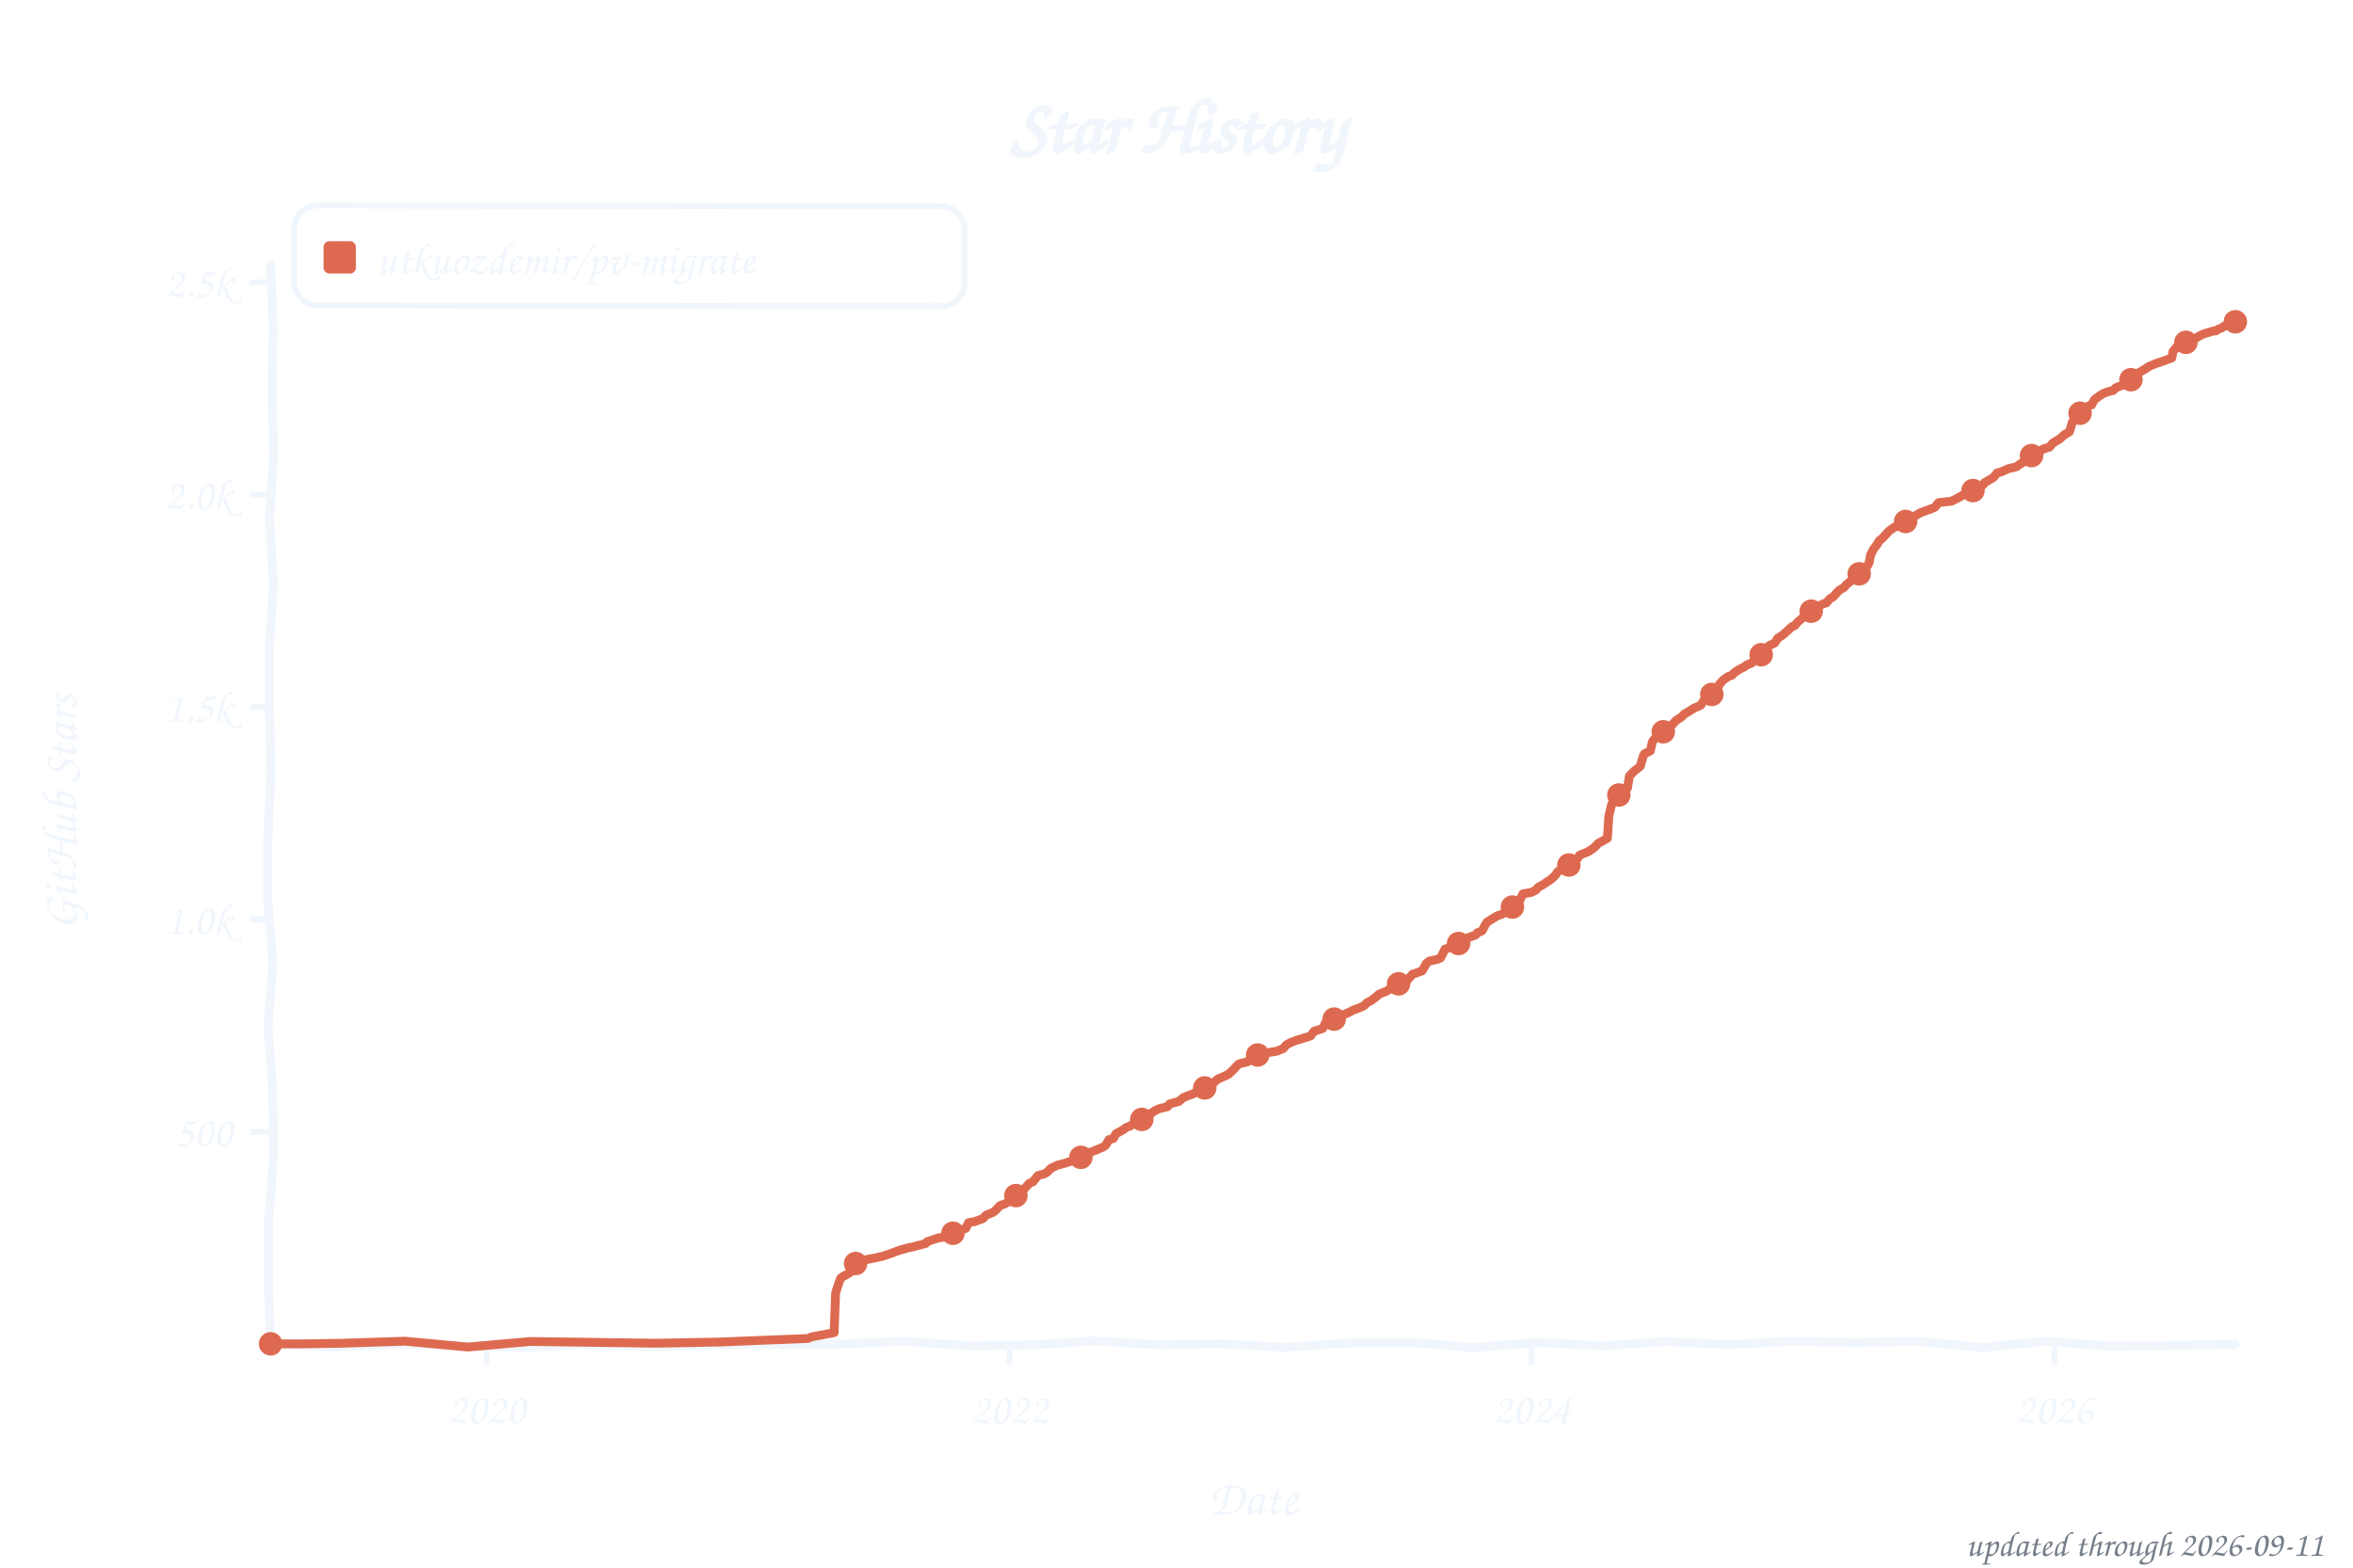
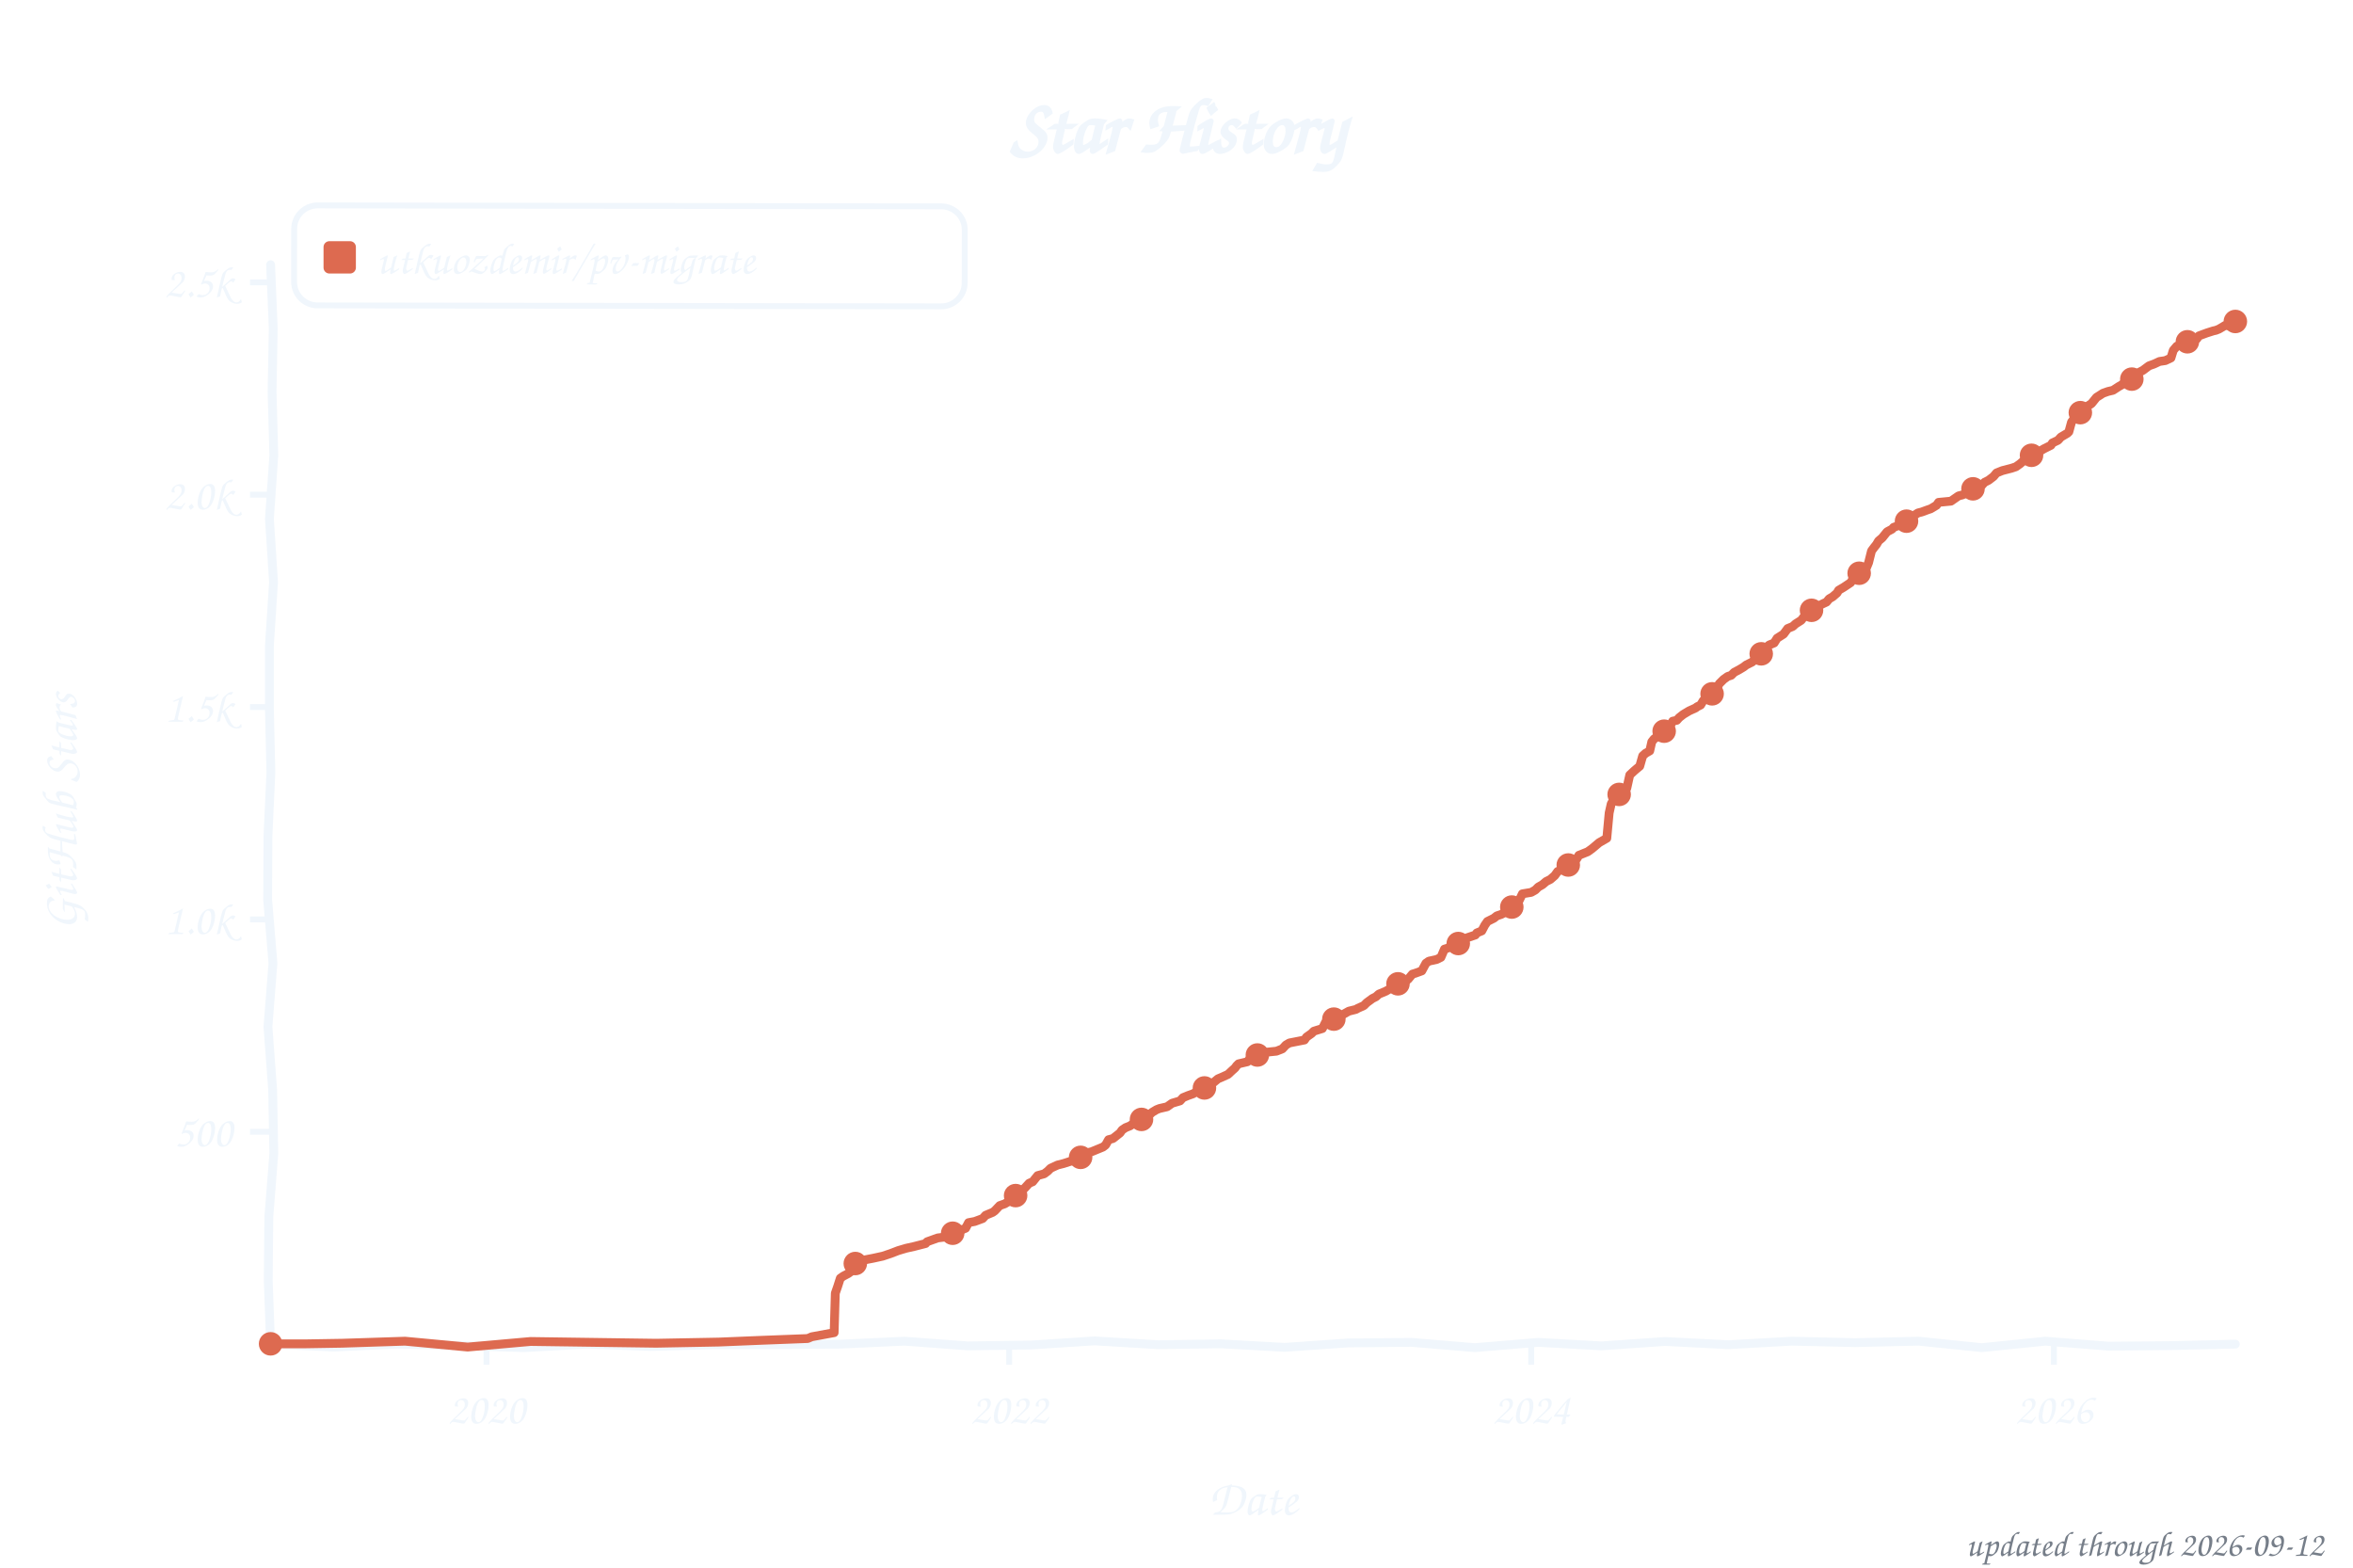
<svg xmlns="http://www.w3.org/2000/svg" width="800" height="533" viewBox="0 0 800 533" role="img" aria-label="Star history of utkuozdemir/pv-migrate">
  <style>text{font-family:"Comic Sans MS","Chalkboard SE","Comic Neue","Marker Felt",cursive}</style>
  <text x="400" y="52" font-size="26" font-weight="bold" text-anchor="middle" fill="#f0f6fc">Star History</text>
  <rect x="100" y="70" width="228" height="34" rx="8" fill="none" stroke="#f0f6fc" stroke-width="2" transform="rotate(0.09 214 87)" />
  <rect x="110" y="82" width="11" height="11" rx="2" fill="#dd6a50" />
  <text x="128" y="93" font-size="15" fill="#f0f6fc" textLength="189" lengthAdjust="spacingAndGlyphs">utkuozdemir/pv-migrate</text>
  <line x1="85" y1="384.8" x2="92" y2="384.8" stroke="#f0f6fc" stroke-width="2" />
  <text x="79" y="389.8" font-size="15" text-anchor="end" fill="#f0f6fc">500</text>
  <line x1="85" y1="312.6" x2="92" y2="312.6" stroke="#f0f6fc" stroke-width="2" />
  <text x="79" y="317.6" font-size="15" text-anchor="end" fill="#f0f6fc">1.0k</text>
  <line x1="85" y1="240.4" x2="92" y2="240.4" stroke="#f0f6fc" stroke-width="2" />
  <text x="79" y="245.4" font-size="15" text-anchor="end" fill="#f0f6fc">1.5k</text>
  <line x1="85" y1="168.2" x2="92" y2="168.2" stroke="#f0f6fc" stroke-width="2" />
  <text x="79" y="173.2" font-size="15" text-anchor="end" fill="#f0f6fc">2.0k</text>
  <line x1="85" y1="96.0" x2="92" y2="96.0" stroke="#f0f6fc" stroke-width="2" />
  <text x="79" y="101.0" font-size="15" text-anchor="end" fill="#f0f6fc">2.5k</text>
  <line x1="165.4" y1="457" x2="165.4" y2="464" stroke="#f0f6fc" stroke-width="2" />
  <text x="165.4" y="484" font-size="15" text-anchor="middle" fill="#f0f6fc">2020</text>
-   <line x1="343.2" y1="457" x2="343.2" y2="464" stroke="#f0f6fc" stroke-width="2" />
-   <text x="343.2" y="484" font-size="15" text-anchor="middle" fill="#f0f6fc">2022</text>
-   <line x1="520.7" y1="457" x2="520.7" y2="464" stroke="#f0f6fc" stroke-width="2" />
-   <text x="520.7" y="484" font-size="15" text-anchor="middle" fill="#f0f6fc">2024</text>
-   <line x1="698.5" y1="457" x2="698.5" y2="464" stroke="#f0f6fc" stroke-width="2" />
-   <text x="698.5" y="484" font-size="15" text-anchor="middle" fill="#f0f6fc">2026</text>
+   <line x1="343.1" y1="457" x2="343.1" y2="464" stroke="#f0f6fc" stroke-width="2" />
+   <text x="343.1" y="484" font-size="15" text-anchor="middle" fill="#f0f6fc">2022</text>
+   <line x1="520.6" y1="457" x2="520.6" y2="464" stroke="#f0f6fc" stroke-width="2" />
+   <text x="520.6" y="484" font-size="15" text-anchor="middle" fill="#f0f6fc">2024</text>
+   <line x1="698.3" y1="457" x2="698.3" y2="464" stroke="#f0f6fc" stroke-width="2" />
+   <text x="698.3" y="484" font-size="15" text-anchor="middle" fill="#f0f6fc">2026</text>
  <text x="426" y="515" font-size="17" text-anchor="middle" fill="#f0f6fc">Date</text>
  <text x="26" y="276" font-size="17" text-anchor="middle" fill="#f0f6fc" transform="rotate(-90 26 276)">GitHub Stars</text>
  <path d="M 92.0,90.0 L 92.9,111.6 L 92.5,133.2 L 93.1,154.8 L 91.6,176.4 L 93.0,197.9 L 91.6,219.5 L 91.6,241.1 L 92.1,262.7 L 91.1,284.3 L 91.0,305.9 L 92.8,327.5 L 91.1,349.1 L 92.7,370.6 L 93.1,392.2 L 91.4,413.8 L 91.2,435.4 L 92.0,457.0 L 113.5,458.0 L 135.1,457.0 L 156.6,457.5 L 178.2,458.2 L 199.7,457.0 L 221.3,457.8 L 242.8,457.2 L 264.4,457.2 L 285.9,457.0 L 307.5,456.0 L 329.0,457.6 L 350.6,457.3 L 372.1,455.9 L 393.7,457.2 L 415.2,456.9 L 436.8,458.1 L 458.3,456.6 L 479.9,456.4 L 501.4,458.2 L 523.0,456.4 L 544.5,457.6 L 566.1,456.1 L 587.6,457.2 L 609.2,456.0 L 630.7,456.5 L 652.3,456.0 L 673.8,458.2 L 695.4,456.0 L 716.9,457.7 L 738.5,457.5 L 760.0,457.0" fill="none" stroke="#f0f6fc" stroke-width="3" stroke-linecap="round" stroke-linejoin="round" />
-   <path d="M 92.0,456.9 L 104.2,456.9 L 116.3,456.7 L 137.7,456.0 L 159.0,458.0 L 180.4,456.1 L 201.8,456.4 L 223.1,456.7 L 244.5,456.3 L 259.1,455.7 L 274.6,455.1 L 276.1,454.5 L 283.6,453.1 L 284.1,439.7 L 284.8,437.4 L 285.8,434.6 L 286.8,433.9 L 288.5,433.0 L 289.9,431.9 L 290.7,429.7 L 292.4,429.3 L 293.8,428.4 L 297.0,427.8 L 300.2,427.1 L 302.8,426.2 L 305.5,425.2 L 308.2,424.4 L 310.9,423.8 L 314.7,422.8 L 315.2,422.2 L 318.9,420.9 L 322.0,420.5 L 324.7,419.2 L 325.7,418.7 L 328.4,417.6 L 329.3,415.7 L 331.5,415.3 L 334.2,414.3 L 335.2,413.2 L 337.6,412.2 L 338.3,411.7 L 340.0,409.9 L 341.7,409.3 L 343.9,408.0 L 344.7,407.0 L 345.9,406.3 L 347.6,404.9 L 349.0,403.4 L 350.0,402.3 L 351.2,401.8 L 352.9,399.7 L 355.1,399.1 L 356.1,398.5 L 357.3,397.2 L 359.7,396.1 L 361.7,395.6 L 364.8,394.6 L 367.0,393.9 L 368.0,393.0 L 368.7,392.2 L 371.2,391.6 L 375.1,390.0 L 376.0,389.3 L 377.0,387.5 L 378.5,387.1 L 379.4,385.5 L 381.9,384.1 L 382.8,383.4 L 384.3,382.8 L 386.0,381.6 L 387.2,380.9 L 389.6,379.9 L 390.4,379.5 L 391.8,378.2 L 393.3,377.3 L 394.3,376.9 L 396.9,376.3 L 397.7,375.3 L 400.8,374.5 L 402.3,373.2 L 404.0,372.5 L 405.7,371.9 L 407.9,370.6 L 409.6,369.9 L 410.8,368.8 L 412.5,368.2 L 414.2,366.8 L 415.4,366.3 L 417.6,365.3 L 418.6,364.4 L 419.6,363.4 L 420.3,362.6 L 421.3,361.7 L 424.2,361.0 L 424.9,360.1 L 426.4,359.4 L 428.1,358.5 L 430.0,358.1 L 434.1,357.4 L 436.3,356.5 L 437.3,355.3 L 438.5,354.6 L 440.5,353.8 L 444.1,352.7 L 445.6,352.2 L 446.8,350.6 L 449.7,349.7 L 450.7,347.7 L 451.9,346.8 L 454.1,346.4 L 455.8,345.4 L 458.0,344.5 L 460.2,343.4 L 462.6,342.5 L 463.8,341.9 L 464.8,340.9 L 466.2,340.2 L 467.9,338.9 L 468.9,338.0 L 471.4,337.0 L 473.3,335.8 L 475.5,334.5 L 476.9,333.7 L 478.6,333.1 L 480.3,331.2 L 481.3,330.9 L 483.5,330.1 L 485.0,327.5 L 485.9,326.8 L 488.6,326.2 L 489.8,325.7 L 491.3,322.7 L 492.3,322.4 L 493.7,321.6 L 496.6,320.7 L 497.1,320.1 L 498.1,319.2 L 501.7,317.9 L 502.2,317.2 L 503.9,316.5 L 504.9,314.6 L 505.6,313.5 L 506.9,312.7 L 509.0,311.4 L 510.5,310.9 L 512.2,310.0 L 513.4,309.0 L 514.6,307.5 L 516.1,307.3 L 517.8,303.9 L 520.7,303.4 L 522.2,302.6 L 523.1,301.6 L 524.6,300.8 L 525.3,300.3 L 527.3,299.0 L 528.7,297.7 L 529.7,296.3 L 530.9,295.7 L 531.9,294.5 L 534.1,293.4 L 534.6,292.8 L 536.3,292.0 L 537.0,290.8 L 539.9,289.6 L 541.6,288.5 L 542.6,287.6 L 543.3,286.8 L 546.5,285.0 L 547.0,277.4 L 548.0,273.3 L 549.2,271.3 L 550.6,270.1 L 551.1,269.3 L 553.3,268.0 L 554.0,263.8 L 555.7,262.1 L 556.5,261.5 L 557.7,260.5 L 558.7,257.0 L 559.1,256.3 L 561.1,255.3 L 561.8,252.2 L 562.5,251.2 L 565.0,249.6 L 565.9,248.6 L 567.2,248.2 L 568.1,246.9 L 569.8,245.0 L 571.8,243.7 L 572.5,242.9 L 574.5,241.7 L 575.9,240.8 L 577.6,240.1 L 578.3,239.7 L 579.1,238.4 L 580.3,237.5 L 581.8,236.6 L 582.5,235.5 L 583.7,234.6 L 584.7,232.5 L 585.9,231.2 L 587.6,230.0 L 588.8,229.6 L 589.8,228.6 L 591.0,227.8 L 592.9,226.8 L 593.9,226.1 L 595.6,225.4 L 596.6,224.2 L 598.5,222.9 L 599.7,221.6 L 600.5,220.5 L 601.5,219.5 L 603.4,218.6 L 604.4,217.0 L 606.1,215.9 L 607.8,214.4 L 609.2,213.1 L 610.2,212.7 L 611.2,211.5 L 613.9,209.2 L 614.6,208.9 L 616.0,207.5 L 616.8,206.8 L 618.7,205.9 L 619.9,205.3 L 620.9,205.0 L 622.1,203.6 L 623.3,202.9 L 624.1,202.0 L 625.3,200.7 L 627.0,199.7 L 627.7,198.8 L 630.1,196.9 L 631.4,195.6 L 632.3,194.9 L 634.3,193.5 L 635.5,191.3 L 636.0,188.6 L 637.0,186.7 L 638.2,185.1 L 638.9,183.9 L 640.1,182.9 L 641.1,181.8 L 642.3,180.5 L 644.0,179.3 L 646.0,178.6 L 647.4,177.6 L 648.4,177.2 L 649.4,176.1 L 651.3,175.3 L 653.0,174.3 L 655.2,173.5 L 657.4,172.7 L 657.9,172.4 L 659.1,170.9 L 663.5,170.4 L 665.9,169.2 L 667.4,168.3 L 668.8,167.8 L 670.8,166.8 L 671.2,165.9 L 674.2,164.9 L 674.6,164.2 L 676.6,163.0 L 677.8,162.3 L 679.0,160.8 L 680.5,160.4 L 682.7,159.4 L 685.6,158.7 L 686.8,157.8 L 687.8,157.2 L 690.2,155.6 L 690.7,154.9 L 691.7,154.3 L 693.4,153.6 L 694.6,152.7 L 696.8,152.0 L 698.0,150.6 L 699.0,150.0 L 700.2,149.3 L 701.9,147.8 L 703.6,146.8 L 704.6,143.5 L 705.3,142.4 L 706.5,141.3 L 707.2,140.5 L 708.7,138.9 L 710.1,138.0 L 711.1,137.7 L 712.1,135.9 L 713.8,134.6 L 715.3,133.7 L 717.0,133.1 L 718.4,132.8 L 719.4,131.8 L 721.3,131.1 L 722.6,130.1 L 724.0,129.4 L 725.0,128.9 L 726.9,126.9 L 728.4,126.0 L 729.6,125.3 L 730.6,124.6 L 732.3,123.9 L 733.0,123.6 L 735.7,122.7 L 738.4,121.7 L 738.8,119.5 L 740.3,117.7 L 742.2,117.1 L 743.2,116.4 L 744.9,115.9 L 746.1,115.3 L 747.8,114.2 L 749.3,113.5 L 752.7,112.5 L 753.4,112.5 L 754.2,111.9 L 755.4,111.5 L 756.1,110.9 L 757.3,110.7 L 758.3,110.3 L 759.5,109.4 L 760.0,109.4" fill="none" stroke="#dd6a50" stroke-width="3" stroke-linecap="round" stroke-linejoin="round" />
+   <path d="M 92.0,456.9 L 104.2,456.9 L 116.3,456.7 L 137.7,456.0 L 159.0,458.0 L 180.4,456.1 L 201.7,456.4 L 223.1,456.7 L 244.4,456.3 L 259.0,455.7 L 274.6,455.1 L 276.0,454.5 L 283.6,453.1 L 284.0,439.7 L 284.8,437.4 L 285.7,434.6 L 286.7,433.9 L 288.4,433.0 L 289.9,431.9 L 290.6,429.7 L 292.3,429.3 L 293.8,428.4 L 296.9,427.8 L 300.1,427.1 L 302.8,426.2 L 305.4,425.2 L 308.1,424.4 L 310.8,423.8 L 314.7,422.8 L 315.2,422.2 L 318.8,420.9 L 322.0,420.5 L 324.6,419.2 L 325.6,418.7 L 328.3,417.6 L 329.3,415.7 L 331.4,415.3 L 334.1,414.3 L 335.1,413.2 L 337.5,412.2 L 338.2,411.7 L 339.9,409.9 L 341.6,409.3 L 343.8,408.0 L 344.6,407.0 L 345.8,406.3 L 347.5,404.9 L 348.9,403.4 L 349.9,402.3 L 351.1,401.8 L 352.8,399.7 L 355.0,399.1 L 356.2,398.2 L 357.2,397.2 L 359.6,396.1 L 361.6,395.6 L 364.7,394.6 L 366.9,393.9 L 367.9,393.0 L 368.6,392.2 L 371.1,391.6 L 375.0,390.0 L 375.9,389.3 L 376.9,387.5 L 378.4,387.1 L 380.8,385.2 L 381.5,384.2 L 382.7,383.4 L 384.2,382.8 L 385.9,381.6 L 387.1,380.9 L 389.5,379.9 L 390.3,379.5 L 391.7,378.2 L 393.2,377.3 L 394.2,376.9 L 396.8,376.3 L 398.5,375.1 L 401.2,374.3 L 402.2,373.2 L 403.9,372.5 L 405.6,371.9 L 407.8,370.6 L 409.7,369.8 L 410.7,368.8 L 412.4,368.2 L 414.1,366.8 L 415.3,366.3 L 417.5,365.3 L 419.0,363.9 L 419.9,363.1 L 420.4,362.4 L 421.1,361.7 L 424.1,361.0 L 424.8,360.1 L 426.2,359.4 L 427.9,358.5 L 430.1,357.8 L 434.0,357.4 L 436.0,356.6 L 437.2,355.3 L 438.4,354.6 L 443.5,353.6 L 444.2,352.6 L 445.9,351.4 L 446.7,350.6 L 449.6,349.7 L 450.6,347.7 L 451.8,346.8 L 454.4,346.0 L 456.1,345.2 L 458.6,343.8 L 461.0,343.2 L 461.7,342.8 L 463.7,341.9 L 464.7,340.9 L 466.6,339.5 L 467.8,338.9 L 468.8,338.0 L 471.2,337.0 L 473.2,335.8 L 475.6,334.3 L 478.0,333.4 L 478.7,333.0 L 480.2,331.2 L 481.2,330.9 L 483.4,330.1 L 484.8,327.5 L 485.8,326.8 L 488.5,326.2 L 489.9,325.5 L 491.1,322.7 L 492.1,322.4 L 493.6,321.6 L 496.5,320.7 L 497.7,319.5 L 498.9,318.8 L 501.6,317.9 L 502.1,317.2 L 503.8,316.5 L 504.8,314.6 L 505.7,313.3 L 507.9,312.2 L 508.9,311.4 L 510.4,310.9 L 512.1,310.0 L 513.5,308.7 L 514.5,307.5 L 516.2,306.8 L 517.6,303.9 L 520.6,303.4 L 522.0,302.6 L 523.0,301.6 L 524.4,300.8 L 525.7,299.7 L 527.1,299.0 L 528.6,297.7 L 529.6,296.3 L 530.8,295.7 L 531.7,294.5 L 533.9,293.4 L 535.6,292.4 L 536.1,292.0 L 536.8,290.8 L 539.8,289.6 L 541.2,288.6 L 542.4,287.6 L 543.7,286.5 L 546.3,285.0 L 547.1,276.4 L 547.8,273.3 L 549.0,271.3 L 550.5,270.1 L 551.7,268.7 L 553.1,268.0 L 554.1,263.5 L 555.6,262.1 L 556.3,261.5 L 557.5,260.5 L 558.5,257.0 L 559.5,256.1 L 560.9,255.3 L 561.6,252.2 L 562.4,251.2 L 564.8,249.6 L 565.8,248.6 L 567.2,247.9 L 568.7,245.2 L 570.1,244.9 L 570.9,244.0 L 572.3,242.9 L 574.3,241.7 L 576.5,240.7 L 577.0,240.3 L 578.2,239.7 L 579.1,238.2 L 580.1,237.5 L 581.6,236.6 L 582.3,235.5 L 583.5,234.6 L 584.5,232.5 L 586.0,231.0 L 587.4,230.0 L 588.6,229.6 L 589.6,228.6 L 591.3,227.7 L 592.8,226.8 L 593.7,226.1 L 595.7,225.1 L 597.6,223.5 L 598.3,222.9 L 599.6,221.6 L 600.8,219.9 L 601.5,219.3 L 603.2,218.6 L 604.2,217.0 L 606.4,215.6 L 607.8,213.7 L 609.5,213.0 L 610.5,212.1 L 612.4,210.9 L 613.7,209.2 L 614.4,208.9 L 616.1,207.3 L 616.6,206.8 L 618.0,206.2 L 619.7,205.3 L 621.0,204.7 L 621.9,203.6 L 623.1,202.9 L 624.6,201.6 L 625.1,200.7 L 626.8,199.7 L 629.2,198.1 L 630.2,196.5 L 631.4,195.2 L 633.1,194.8 L 634.6,193.0 L 635.3,191.3 L 636.3,187.3 L 637.2,186.1 L 638.0,185.1 L 638.7,183.9 L 639.9,182.9 L 641.6,180.8 L 643.3,179.9 L 643.8,179.3 L 646.0,178.5 L 647.7,177.3 L 648.4,176.9 L 649.6,176.0 L 652.1,174.4 L 653.3,174.1 L 655.5,173.3 L 656.4,173.0 L 658.4,171.8 L 659.1,170.8 L 663.3,170.4 L 665.9,168.6 L 667.1,168.3 L 669.1,167.5 L 670.5,166.8 L 671.8,165.6 L 673.9,164.9 L 674.7,164.0 L 676.1,163.3 L 677.8,162.0 L 678.8,160.8 L 680.8,160.0 L 683.9,159.2 L 685.4,158.7 L 686.8,157.7 L 688.3,156.4 L 690.0,155.6 L 690.5,154.9 L 692.2,154.2 L 693.9,153.2 L 694.9,152.6 L 697.3,151.4 L 697.8,150.6 L 699.7,149.7 L 700.7,148.6 L 702.9,147.3 L 703.4,146.8 L 704.3,143.5 L 705.5,141.9 L 706.8,140.6 L 707.3,140.3 L 708.5,138.9 L 709.9,138.0 L 711.1,137.2 L 712.8,135.1 L 713.6,134.6 L 715.0,133.7 L 716.7,133.1 L 718.4,132.7 L 720.4,131.4 L 721.3,130.9 L 722.3,130.1 L 724.3,129.1 L 725.5,127.8 L 726.7,126.9 L 728.6,125.9 L 729.4,125.3 L 730.6,124.4 L 732.5,123.7 L 734.2,122.9 L 736.2,122.6 L 738.1,121.7 L 738.9,119.1 L 740.1,117.7 L 742.0,117.1 L 743.0,116.4 L 744.7,115.9 L 746.9,115.2 L 747.6,114.2 L 750.3,113.2 L 752.5,112.5 L 753.4,112.3 L 754.4,111.9 L 755.6,111.2 L 756.4,110.7 L 757.1,110.7 L 758.3,110.3 L 759.3,109.4 L 760.0,109.3" fill="none" stroke="#dd6a50" stroke-width="3" stroke-linecap="round" stroke-linejoin="round" />
  <circle cx="92.0" cy="456.9" r="4" fill="#dd6a50" />
-   <circle cx="290.9" cy="429.6" r="4" fill="#dd6a50" />
-   <circle cx="324.0" cy="419.3" r="4" fill="#dd6a50" />
-   <circle cx="345.4" cy="406.5" r="4" fill="#dd6a50" />
-   <circle cx="367.5" cy="393.5" r="4" fill="#dd6a50" />
-   <circle cx="388.2" cy="380.6" r="4" fill="#dd6a50" />
-   <circle cx="409.6" cy="369.9" r="4" fill="#dd6a50" />
-   <circle cx="427.6" cy="358.7" r="4" fill="#dd6a50" />
-   <circle cx="453.6" cy="346.5" r="4" fill="#dd6a50" />
-   <circle cx="475.5" cy="334.5" r="4" fill="#dd6a50" />
-   <circle cx="495.9" cy="320.8" r="4" fill="#dd6a50" />
-   <circle cx="514.2" cy="308.4" r="4" fill="#dd6a50" />
-   <circle cx="533.4" cy="294.1" r="4" fill="#dd6a50" />
-   <circle cx="550.4" cy="270.3" r="4" fill="#dd6a50" />
-   <circle cx="565.5" cy="248.8" r="4" fill="#dd6a50" />
-   <circle cx="582.0" cy="236.1" r="4" fill="#dd6a50" />
-   <circle cx="598.8" cy="222.6" r="4" fill="#dd6a50" />
-   <circle cx="615.8" cy="207.8" r="4" fill="#dd6a50" />
-   <circle cx="632.1" cy="195.1" r="4" fill="#dd6a50" />
-   <circle cx="647.9" cy="177.3" r="4" fill="#dd6a50" />
-   <circle cx="670.8" cy="166.8" r="4" fill="#dd6a50" />
-   <circle cx="690.7" cy="154.9" r="4" fill="#dd6a50" />
-   <circle cx="707.2" cy="140.5" r="4" fill="#dd6a50" />
-   <circle cx="724.5" cy="129.1" r="4" fill="#dd6a50" />
-   <circle cx="743.2" cy="116.4" r="4" fill="#dd6a50" />
-   <circle cx="760.0" cy="109.4" r="4" fill="#dd6a50" />
-   <text x="790" y="529" font-size="12" text-anchor="end" fill="#767e89">updated through 2026-09-11</text>
+   <circle cx="290.8" cy="429.6" r="4" fill="#dd6a50" />
+   <circle cx="323.9" cy="419.3" r="4" fill="#dd6a50" />
+   <circle cx="345.3" cy="406.5" r="4" fill="#dd6a50" />
+   <circle cx="367.4" cy="393.5" r="4" fill="#dd6a50" />
+   <circle cx="388.1" cy="380.6" r="4" fill="#dd6a50" />
+   <circle cx="409.5" cy="369.9" r="4" fill="#dd6a50" />
+   <circle cx="427.5" cy="358.7" r="4" fill="#dd6a50" />
+   <circle cx="453.5" cy="346.5" r="4" fill="#dd6a50" />
+   <circle cx="475.3" cy="334.5" r="4" fill="#dd6a50" />
+   <circle cx="495.8" cy="320.8" r="4" fill="#dd6a50" />
+   <circle cx="514.0" cy="308.4" r="4" fill="#dd6a50" />
+   <circle cx="533.2" cy="294.1" r="4" fill="#dd6a50" />
+   <circle cx="550.5" cy="270.1" r="4" fill="#dd6a50" />
+   <circle cx="565.8" cy="248.6" r="4" fill="#dd6a50" />
+   <circle cx="582.1" cy="235.9" r="4" fill="#dd6a50" />
+   <circle cx="598.8" cy="222.3" r="4" fill="#dd6a50" />
+   <circle cx="615.9" cy="207.5" r="4" fill="#dd6a50" />
+   <circle cx="632.1" cy="194.9" r="4" fill="#dd6a50" />
+   <circle cx="648.2" cy="177.2" r="4" fill="#dd6a50" />
+   <circle cx="670.8" cy="166.2" r="4" fill="#dd6a50" />
+   <circle cx="690.7" cy="154.8" r="4" fill="#dd6a50" />
+   <circle cx="707.3" cy="140.3" r="4" fill="#dd6a50" />
+   <circle cx="724.8" cy="128.9" r="4" fill="#dd6a50" />
+   <circle cx="743.7" cy="116.2" r="4" fill="#dd6a50" />
+   <circle cx="760.0" cy="109.3" r="4" fill="#dd6a50" />
+   <text x="790" y="529" font-size="12" text-anchor="end" fill="#767e89">updated through 2026-09-12</text>
</svg>
